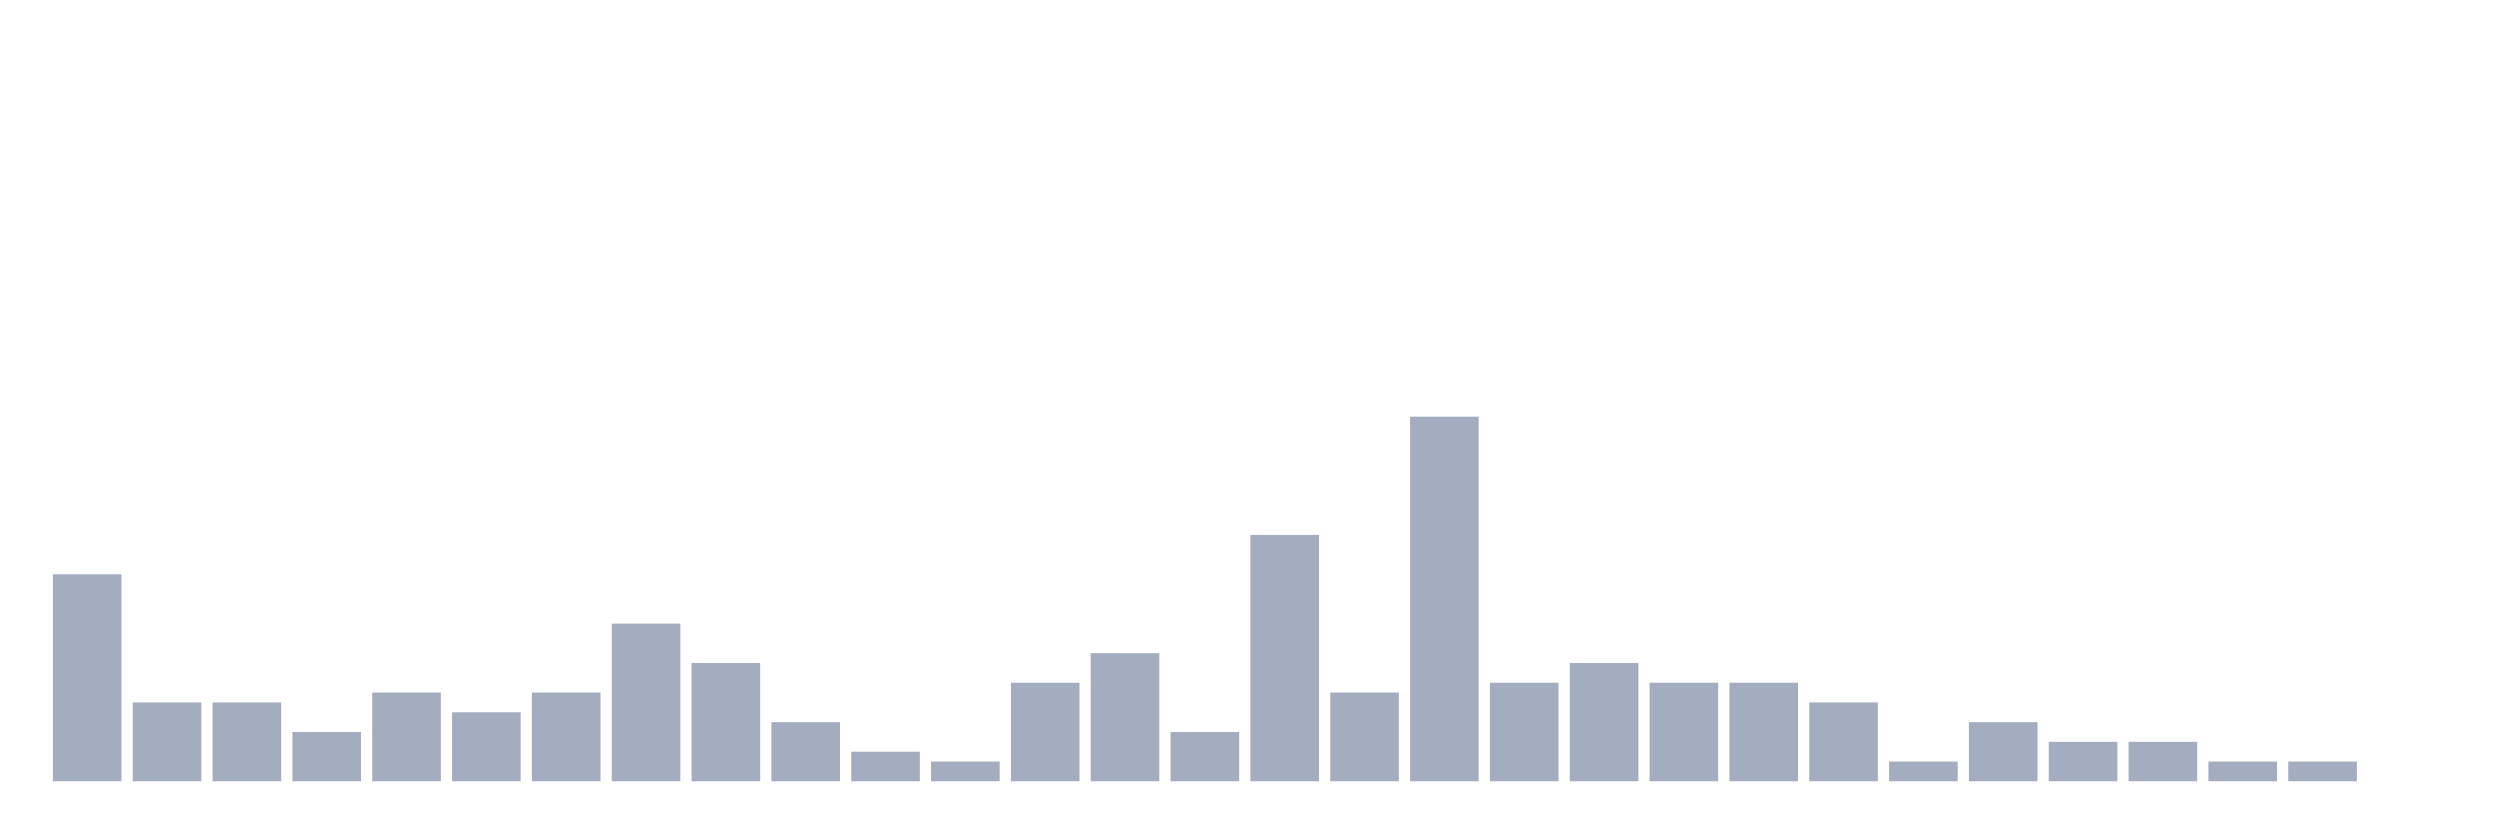
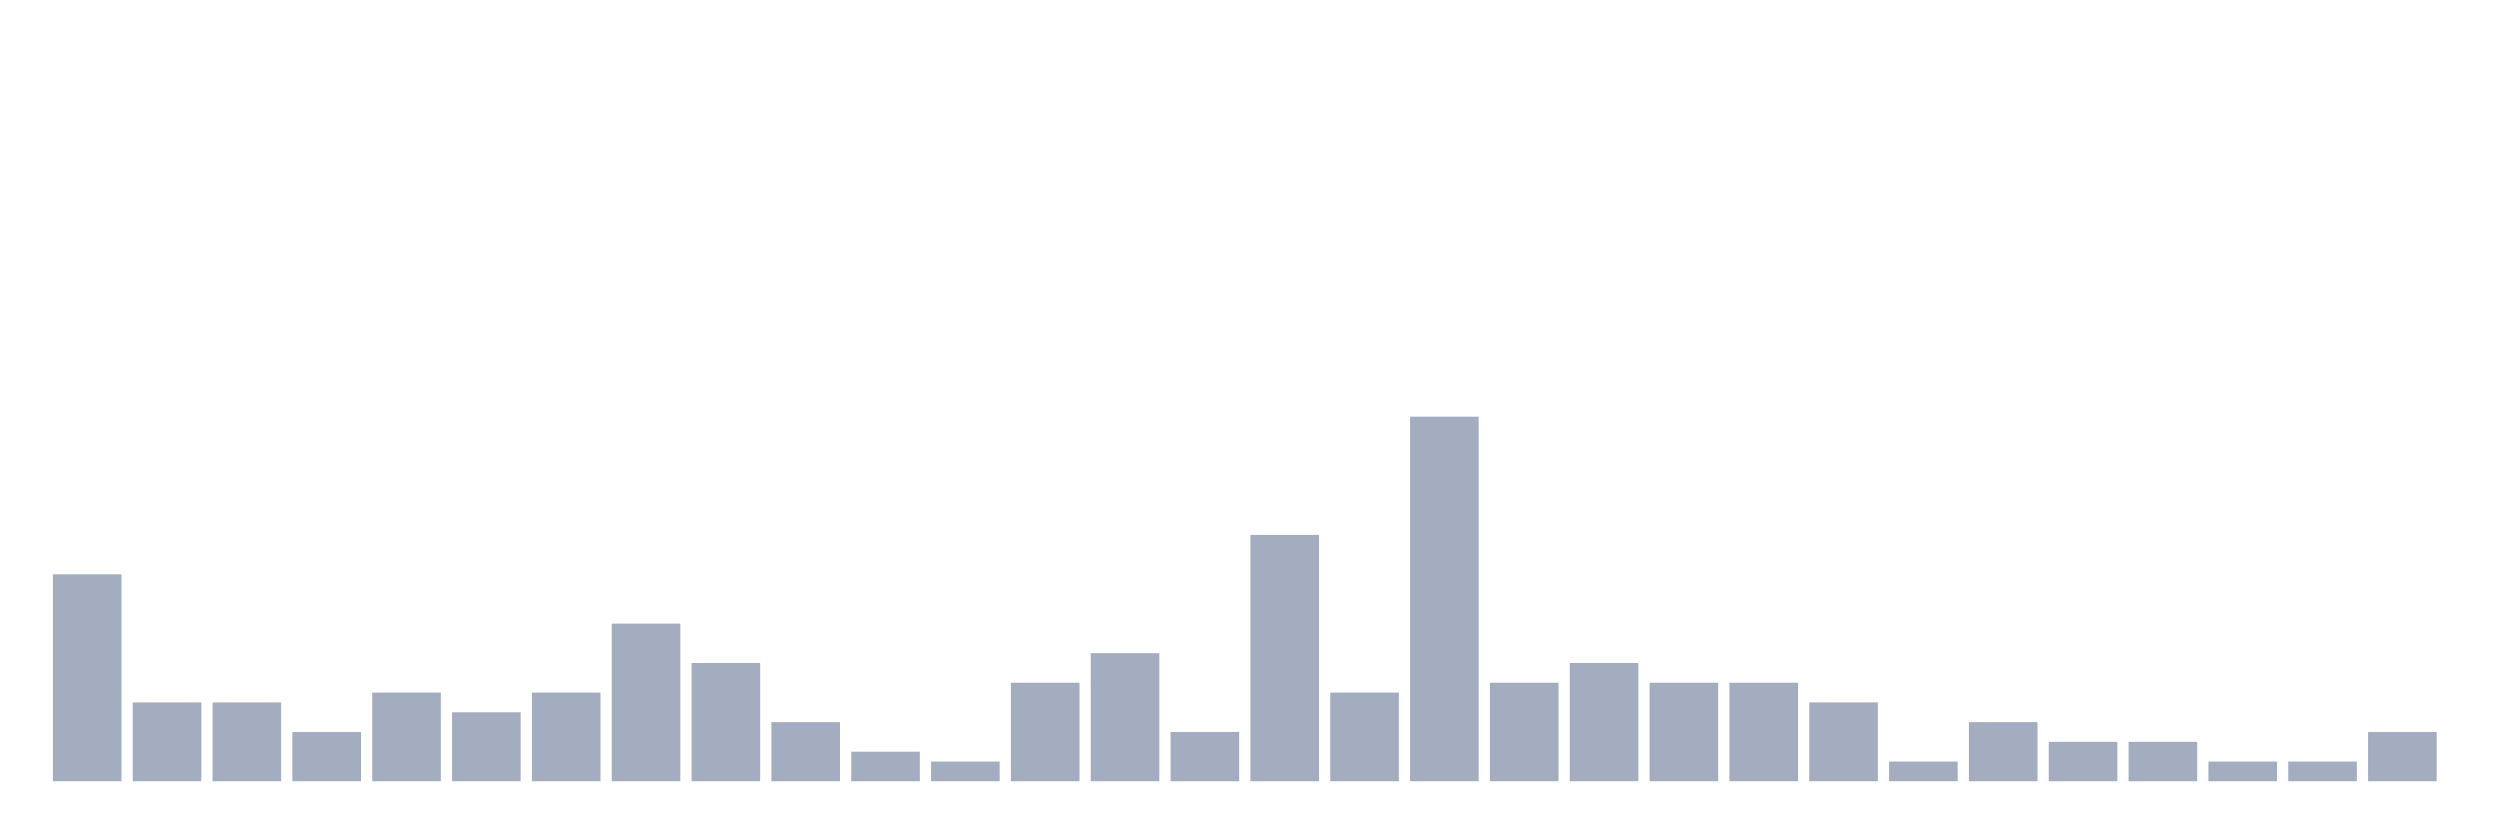
<svg xmlns="http://www.w3.org/2000/svg" viewBox="0 0 480 160">
  <g transform="translate(10,10)">
    <rect class="bar" x="0.153" width="13.175" y="100.27" height="39.73" fill="rgb(164,173,192)" />
    <rect class="bar" x="15.482" width="13.175" y="124.865" height="15.135" fill="rgb(164,173,192)" />
    <rect class="bar" x="30.81" width="13.175" y="124.865" height="15.135" fill="rgb(164,173,192)" />
    <rect class="bar" x="46.138" width="13.175" y="130.541" height="9.459" fill="rgb(164,173,192)" />
    <rect class="bar" x="61.466" width="13.175" y="122.973" height="17.027" fill="rgb(164,173,192)" />
    <rect class="bar" x="76.794" width="13.175" y="126.757" height="13.243" fill="rgb(164,173,192)" />
    <rect class="bar" x="92.123" width="13.175" y="122.973" height="17.027" fill="rgb(164,173,192)" />
    <rect class="bar" x="107.451" width="13.175" y="109.73" height="30.27" fill="rgb(164,173,192)" />
    <rect class="bar" x="122.779" width="13.175" y="117.297" height="22.703" fill="rgb(164,173,192)" />
    <rect class="bar" x="138.107" width="13.175" y="128.649" height="11.351" fill="rgb(164,173,192)" />
    <rect class="bar" x="153.436" width="13.175" y="134.324" height="5.676" fill="rgb(164,173,192)" />
    <rect class="bar" x="168.764" width="13.175" y="136.216" height="3.784" fill="rgb(164,173,192)" />
    <rect class="bar" x="184.092" width="13.175" y="121.081" height="18.919" fill="rgb(164,173,192)" />
    <rect class="bar" x="199.42" width="13.175" y="115.405" height="24.595" fill="rgb(164,173,192)" />
    <rect class="bar" x="214.748" width="13.175" y="130.541" height="9.459" fill="rgb(164,173,192)" />
    <rect class="bar" x="230.077" width="13.175" y="92.703" height="47.297" fill="rgb(164,173,192)" />
    <rect class="bar" x="245.405" width="13.175" y="122.973" height="17.027" fill="rgb(164,173,192)" />
    <rect class="bar" x="260.733" width="13.175" y="70" height="70" fill="rgb(164,173,192)" />
    <rect class="bar" x="276.061" width="13.175" y="121.081" height="18.919" fill="rgb(164,173,192)" />
    <rect class="bar" x="291.39" width="13.175" y="117.297" height="22.703" fill="rgb(164,173,192)" />
    <rect class="bar" x="306.718" width="13.175" y="121.081" height="18.919" fill="rgb(164,173,192)" />
    <rect class="bar" x="322.046" width="13.175" y="121.081" height="18.919" fill="rgb(164,173,192)" />
    <rect class="bar" x="337.374" width="13.175" y="124.865" height="15.135" fill="rgb(164,173,192)" />
    <rect class="bar" x="352.702" width="13.175" y="136.216" height="3.784" fill="rgb(164,173,192)" />
    <rect class="bar" x="368.031" width="13.175" y="128.649" height="11.351" fill="rgb(164,173,192)" />
    <rect class="bar" x="383.359" width="13.175" y="132.432" height="7.568" fill="rgb(164,173,192)" />
    <rect class="bar" x="398.687" width="13.175" y="132.432" height="7.568" fill="rgb(164,173,192)" />
    <rect class="bar" x="414.015" width="13.175" y="136.216" height="3.784" fill="rgb(164,173,192)" />
    <rect class="bar" x="429.344" width="13.175" y="136.216" height="3.784" fill="rgb(164,173,192)" />
-     <rect class="bar" x="444.672" width="13.175" y="140" height="0" fill="rgb(164,173,192)" />
+     <rect class="bar" x="444.672" width="13.175" y="130.541" height="9.459" fill="rgb(164,173,192)" />
  </g>
</svg>
